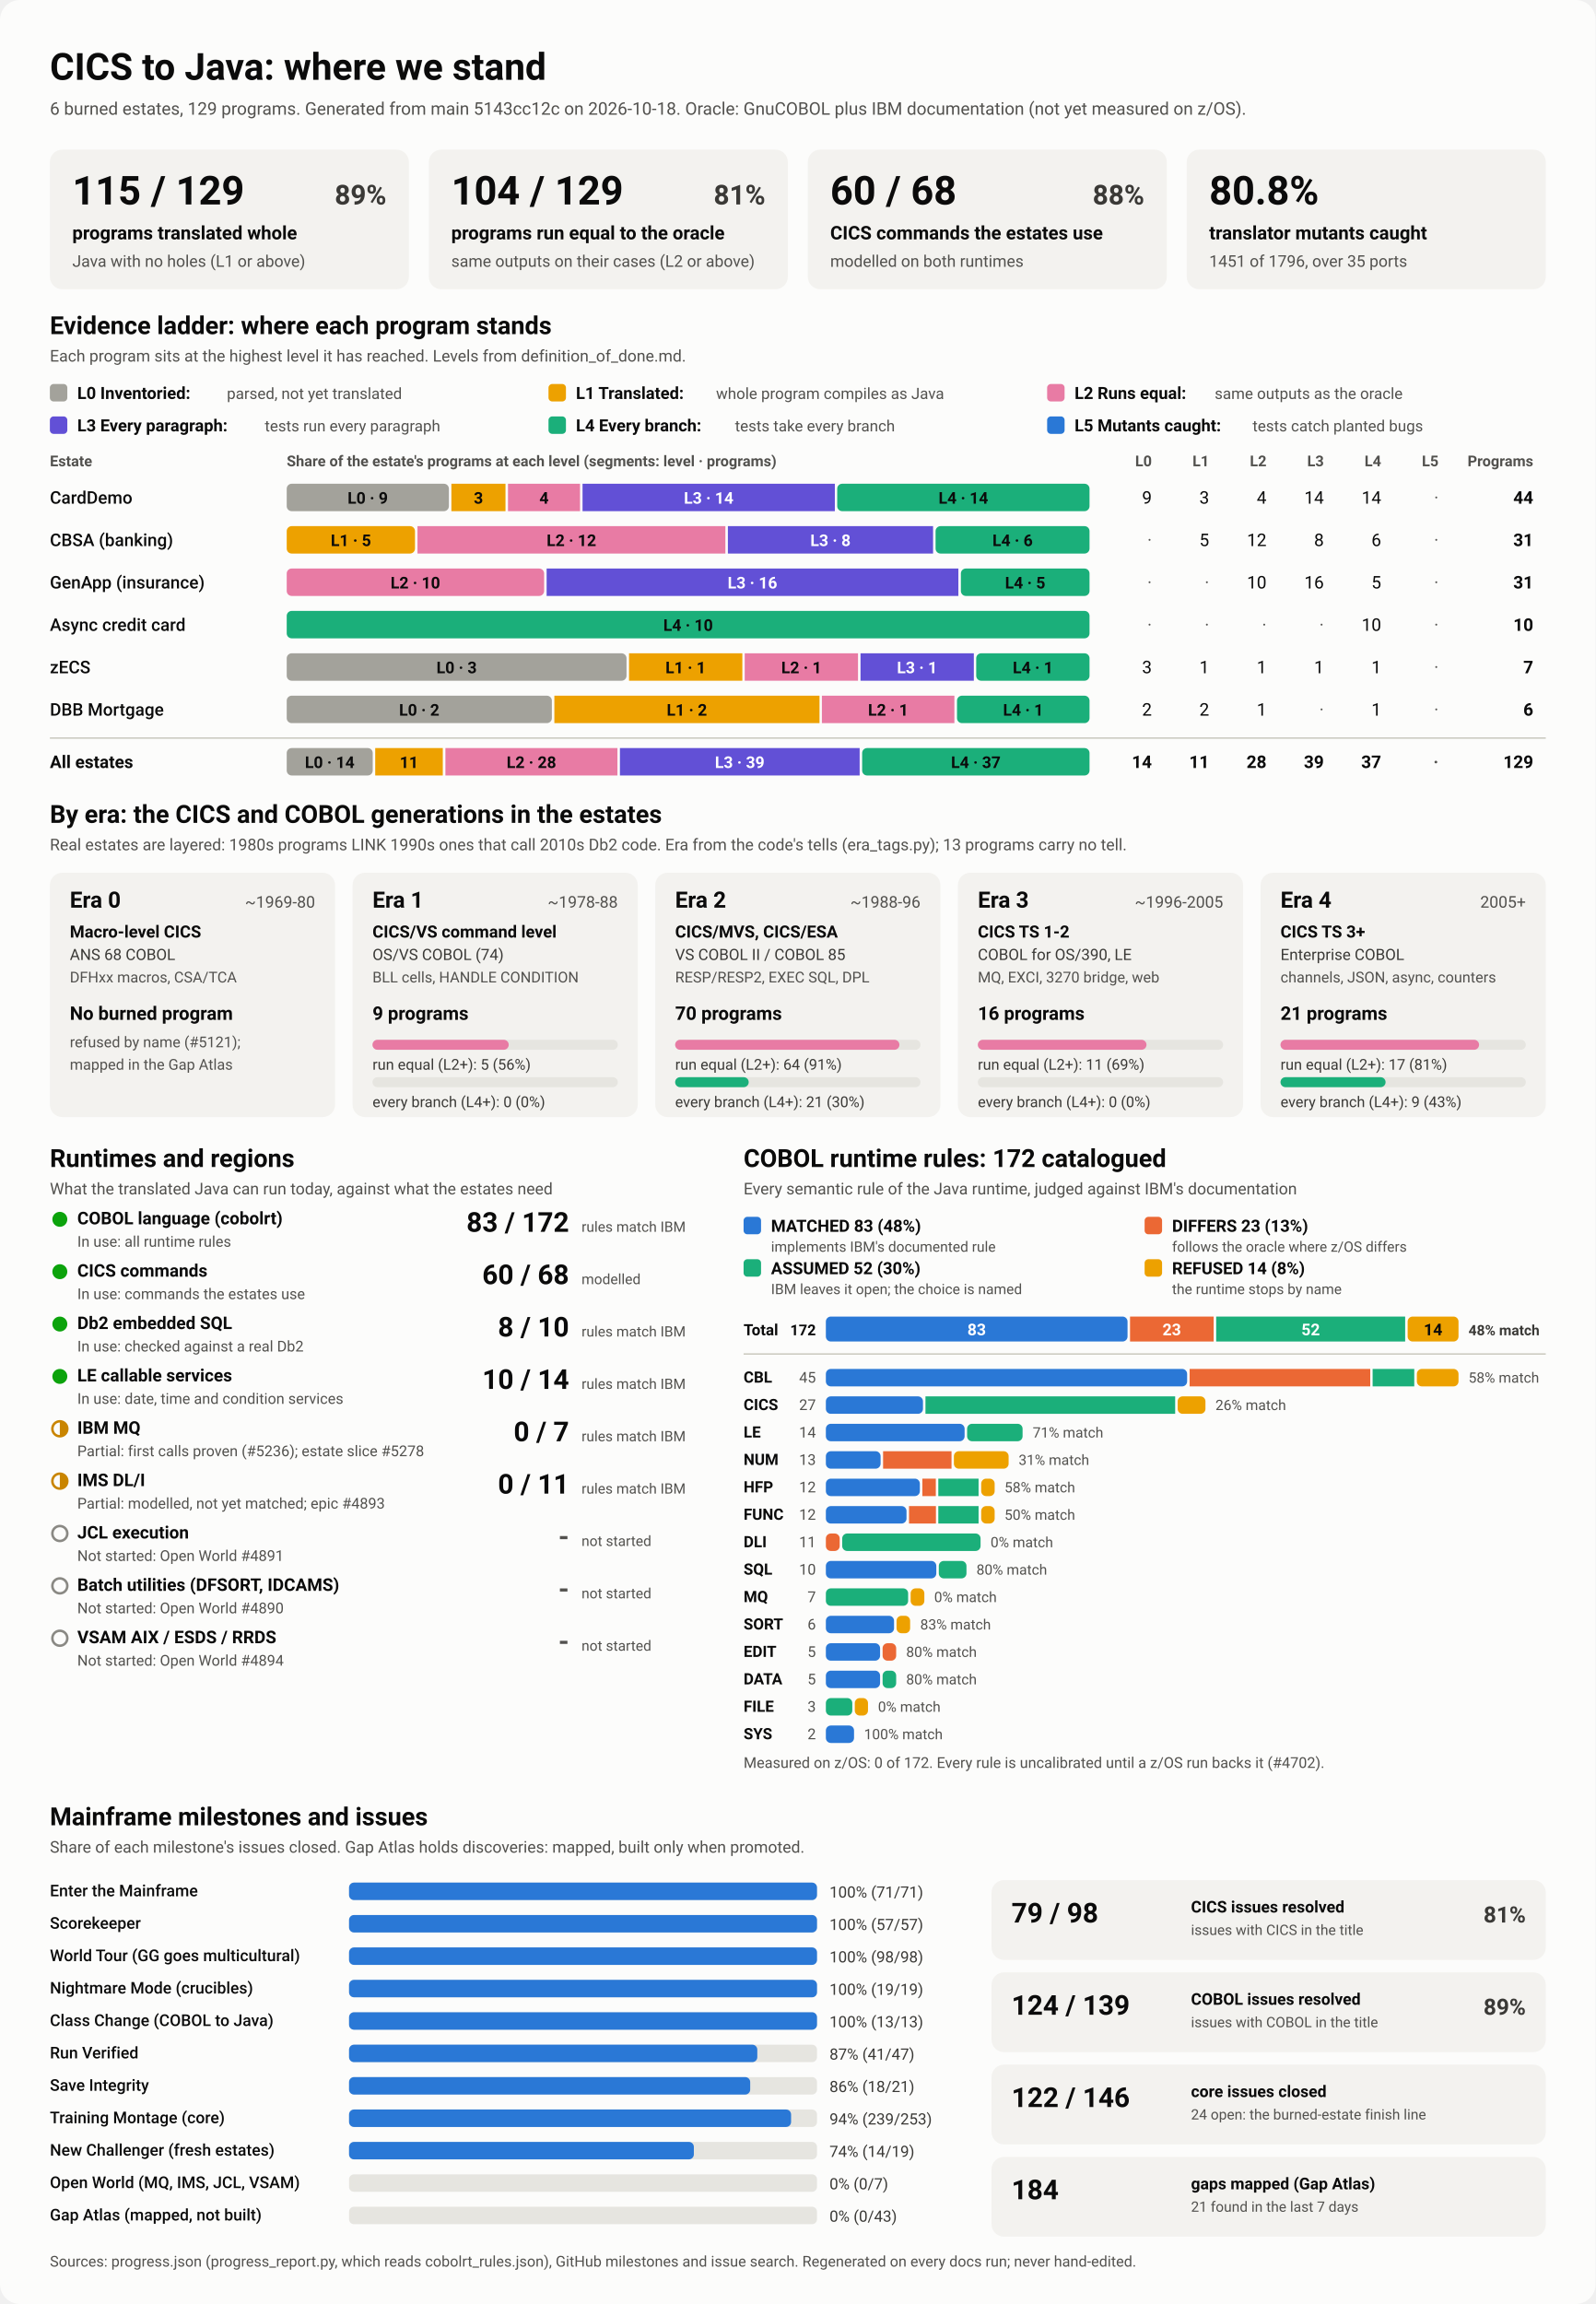
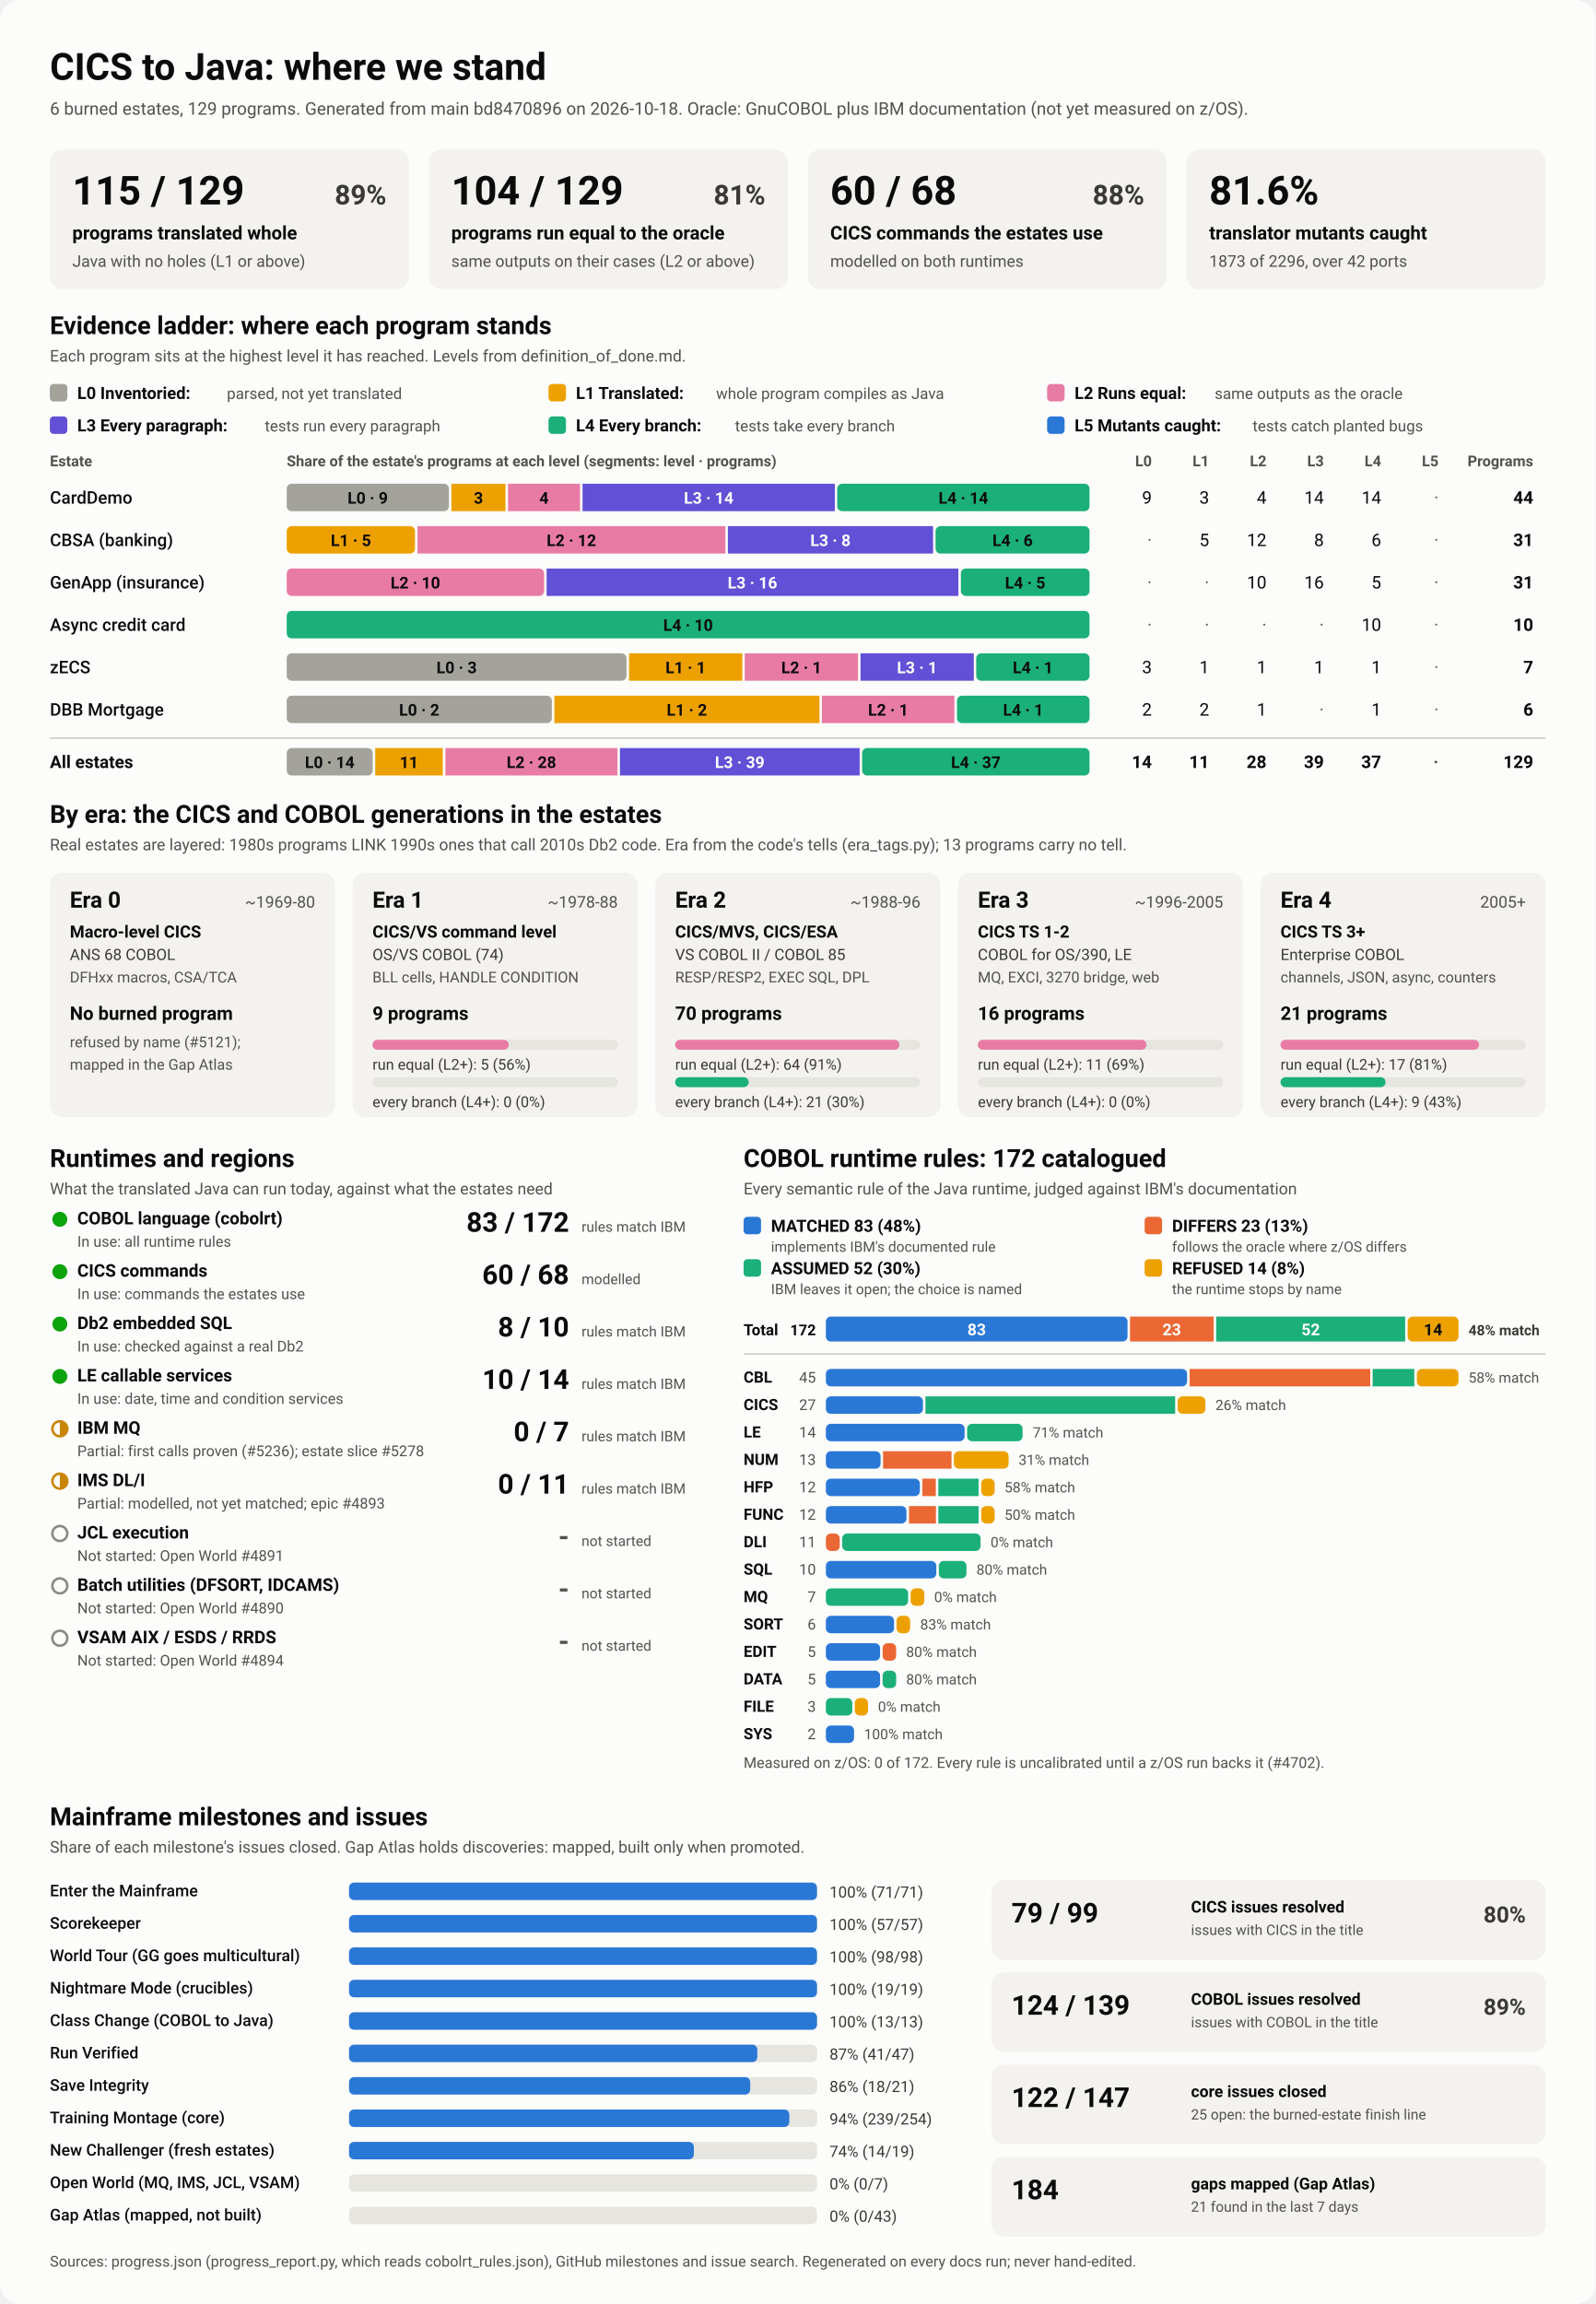
<svg xmlns="http://www.w3.org/2000/svg" viewBox="0 0 1280 1848" width="1280" height="1848" role="img" aria-labelledby="ttl">
  <style>
    svg { font-family: system-ui, -apple-system, 'Segoe UI', Roboto, Helvetica, Arial, sans-serif; }
    .bg { fill: #fcfcfb; }
    .card { fill: #f3f2ef; }
    .track { fill: #e6e5e0; }
    .rule { stroke: #c3c2b7; stroke-width: 1; }
    .t1 { fill: #0b0b0b; } .t2 { fill: #3a3936; } .t3 { fill: #52514e; }
    .on-dark { fill: #ffffff; } .on-light { fill: #0b0b0b; }
    .lv0 { fill: #a3a29b; } .lv1 { fill: #eda100; } .lv2 { fill: #e87ba4; } .lv3 { fill: #6250d6; } .lv4 { fill: #1baf7a; } .lv5 { fill: #2a78d6; } 
    .s0 { fill: #2a78d6; } .s1 { fill: #eb6834; } .s2 { fill: #1baf7a; } .s3 { fill: #eda100; } 
    .prog { fill: #2a78d6; }
    .st-good { fill: #0ca30c; } .st-warn { fill: none; stroke: #c98500; stroke-width: 2; }
    .st-warn-fill { fill: #c98500; } .st-none { fill: none; stroke: #8a8984; stroke-width: 2; }
    @media (prefers-color-scheme: dark) {
      .bg { fill: #1a1a19; } .card { fill: #242422; } .track { fill: #383835; } .rule { stroke: #52514e; }
      .t1 { fill: #f0efec; } .t2 { fill: #dddcd6; } .t3 { fill: #c3c2b7; }
      .on-light { fill: #0b0b0b; } .prog { fill: #3987e5; }
      .lv0 { fill: #6b6a64; } .lv1 { fill: #c98500; } .lv2 { fill: #d55181; } .lv3 { fill: #9085e9; } .lv4 { fill: #199e70; } .lv5 { fill: #3987e5; } 
      .s0 { fill: #3987e5; } .s1 { fill: #d95926; } .s2 { fill: #199e70; } .s3 { fill: #c98500; } 
    }
  </style>
  <rect class="bg" width="1280" height="1848" rx="16" />
  <text x="40.0" y="64.0" class="t1" font-size="30" font-weight="700" text-anchor="start">CICS to Java: where we stand</text>
-   <text x="40.0" y="92.0" class="t3" font-size="14" font-weight="400" text-anchor="start">6 burned estates, 129 programs. Generated from main 5143cc12c on 2026-10-18. Oracle: GnuCOBOL plus IBM documentation (not yet measured on z/OS).</text>
+   <text x="40.0" y="92.0" class="t3" font-size="14" font-weight="400" text-anchor="start">6 burned estates, 129 programs. Generated from main bd8470896 on 2026-10-18. Oracle: GnuCOBOL plus IBM documentation (not yet measured on z/OS).</text>
  <rect x="40.0" y="120.0" width="288.0" height="112.0" rx="10" class="card" />
  <text x="58.0" y="164.0" class="t1" font-size="32" font-weight="700" text-anchor="start">115 / 129</text>
  <text x="310.0" y="164.0" class="t2" font-size="22" font-weight="600" text-anchor="end">89%</text>
  <text x="58.0" y="192.0" class="t1" font-size="15" font-weight="600" text-anchor="start">programs translated whole</text>
  <text x="58.0" y="214.0" class="t3" font-size="13" font-weight="400" text-anchor="start">Java with no holes (L1 or above)</text>
  <rect x="344.0" y="120.0" width="288.0" height="112.0" rx="10" class="card" />
  <text x="362.0" y="164.0" class="t1" font-size="32" font-weight="700" text-anchor="start">104 / 129</text>
  <text x="614.0" y="164.0" class="t2" font-size="22" font-weight="600" text-anchor="end">81%</text>
  <text x="362.0" y="192.0" class="t1" font-size="15" font-weight="600" text-anchor="start">programs run equal to the oracle</text>
  <text x="362.0" y="214.0" class="t3" font-size="13" font-weight="400" text-anchor="start">same outputs on their cases (L2 or above)</text>
  <rect x="648.0" y="120.0" width="288.0" height="112.0" rx="10" class="card" />
  <text x="666.0" y="164.0" class="t1" font-size="32" font-weight="700" text-anchor="start">60 / 68</text>
  <text x="918.0" y="164.0" class="t2" font-size="22" font-weight="600" text-anchor="end">88%</text>
  <text x="666.0" y="192.0" class="t1" font-size="15" font-weight="600" text-anchor="start">CICS commands the estates use</text>
  <text x="666.0" y="214.0" class="t3" font-size="13" font-weight="400" text-anchor="start">modelled on both runtimes</text>
  <rect x="952.0" y="120.0" width="288.0" height="112.0" rx="10" class="card" />
-   <text x="970.0" y="164.0" class="t1" font-size="32" font-weight="700" text-anchor="start">80.8%</text>
+   <text x="970.0" y="164.0" class="t1" font-size="32" font-weight="700" text-anchor="start">81.6%</text>
  <text x="970.0" y="192.0" class="t1" font-size="15" font-weight="600" text-anchor="start">translator mutants caught</text>
-   <text x="970.0" y="214.0" class="t3" font-size="13" font-weight="400" text-anchor="start">1451 of 1796, over 35 ports</text>
+   <text x="970.0" y="214.0" class="t3" font-size="13" font-weight="400" text-anchor="start">1873 of 2296, over 42 ports</text>
  <text x="40.0" y="268.0" class="t1" font-size="20" font-weight="700" text-anchor="start">Evidence ladder: where each program stands</text>
  <text x="40.0" y="290.0" class="t3" font-size="13" font-weight="400" text-anchor="start">Each program sits at the highest level it has reached. Levels from definition_of_done.md.</text>
  <rect x="40.0" y="308.0" width="14.0" height="14.0" rx="3" class="lv0" />
  <text x="62.0" y="320.0" class="t1" font-size="13.5" font-weight="600" text-anchor="start">L0 Inventoried:</text>
  <text x="182.0" y="320.0" class="t3" font-size="12.5" font-weight="400" text-anchor="start">parsed, not yet translated</text>
  <rect x="440.0" y="308.0" width="14.0" height="14.0" rx="3" class="lv1" />
  <text x="462.0" y="320.0" class="t1" font-size="13.5" font-weight="600" text-anchor="start">L1 Translated:</text>
  <text x="574.4" y="320.0" class="t3" font-size="12.5" font-weight="400" text-anchor="start">whole program compiles as Java</text>
  <rect x="840.0" y="308.0" width="14.0" height="14.0" rx="3" class="lv2" />
  <text x="862.0" y="320.0" class="t1" font-size="13.5" font-weight="600" text-anchor="start">L2 Runs equal:</text>
  <text x="974.4" y="320.0" class="t3" font-size="12.5" font-weight="400" text-anchor="start">same outputs as the oracle</text>
  <rect x="40.0" y="334.0" width="14.0" height="14.0" rx="3" class="lv3" />
  <text x="62.0" y="346.0" class="t1" font-size="13.5" font-weight="600" text-anchor="start">L3 Every paragraph:</text>
  <text x="212.4" y="346.0" class="t3" font-size="12.5" font-weight="400" text-anchor="start">tests run every paragraph</text>
  <rect x="440.0" y="334.0" width="14.0" height="14.0" rx="3" class="lv4" />
  <text x="462.0" y="346.0" class="t1" font-size="13.5" font-weight="600" text-anchor="start">L4 Every branch:</text>
  <text x="589.6" y="346.0" class="t3" font-size="12.5" font-weight="400" text-anchor="start">tests take every branch</text>
  <rect x="840.0" y="334.0" width="14.0" height="14.0" rx="3" class="lv5" />
  <text x="862.0" y="346.0" class="t1" font-size="13.5" font-weight="600" text-anchor="start">L5 Mutants caught:</text>
  <text x="1004.8" y="346.0" class="t3" font-size="12.5" font-weight="400" text-anchor="start">tests catch planted bugs</text>
  <text x="40.0" y="374.0" class="t3" font-size="12" font-weight="600" text-anchor="start">Estate</text>
  <text x="230.0" y="374.0" class="t3" font-size="12" font-weight="600" text-anchor="start">Share of the estate's programs at each level (segments: level · programs)</text>
  <text x="924.0" y="374.0" class="t3" font-size="12" font-weight="600" text-anchor="end">L0</text>
  <text x="970.0" y="374.0" class="t3" font-size="12" font-weight="600" text-anchor="end">L1</text>
  <text x="1016.0" y="374.0" class="t3" font-size="12" font-weight="600" text-anchor="end">L2</text>
  <text x="1062.0" y="374.0" class="t3" font-size="12" font-weight="600" text-anchor="end">L3</text>
  <text x="1108.0" y="374.0" class="t3" font-size="12" font-weight="600" text-anchor="end">L4</text>
  <text x="1154.0" y="374.0" class="t3" font-size="12" font-weight="600" text-anchor="end">L5</text>
  <text x="1230.0" y="374.0" class="t3" font-size="12" font-weight="600" text-anchor="end">Programs</text>
  <text x="40.0" y="404.0" class="t1" font-size="14" font-weight="500" text-anchor="start">CardDemo</text>
  <rect x="230.0" y="388.0" width="130.1" height="22.0" rx="4" class="lv0" />
  <text x="295.0" y="404.0" class="on-light" font-size="13" font-weight="600" text-anchor="middle">L0 · 9</text>
  <rect x="362.1" y="388.0" width="43.4" height="22.0" rx="0" class="lv1" />
  <text x="383.8" y="404.0" class="on-light" font-size="13" font-weight="600" text-anchor="middle">3</text>
  <rect x="407.5" y="388.0" width="57.8" height="22.0" rx="0" class="lv2" />
  <text x="436.4" y="404.0" class="on-light" font-size="13" font-weight="600" text-anchor="middle">4</text>
  <rect x="467.3" y="388.0" width="202.4" height="22.0" rx="0" class="lv3" />
  <text x="568.5" y="404.0" class="on-dark" font-size="13" font-weight="600" text-anchor="middle">L3 · 14</text>
  <rect x="671.6" y="388.0" width="202.4" height="22.0" rx="4" class="lv4" />
  <text x="772.8" y="404.0" class="on-light" font-size="13" font-weight="600" text-anchor="middle">L4 · 14</text>
  <text x="924.0" y="404.0" class="t1" font-size="14" font-weight="400" text-anchor="end">9</text>
  <text x="970.0" y="404.0" class="t1" font-size="14" font-weight="400" text-anchor="end">3</text>
  <text x="1016.0" y="404.0" class="t1" font-size="14" font-weight="400" text-anchor="end">4</text>
  <text x="1062.0" y="404.0" class="t1" font-size="14" font-weight="400" text-anchor="end">14</text>
  <text x="1108.0" y="404.0" class="t1" font-size="14" font-weight="400" text-anchor="end">14</text>
  <text x="1154.0" y="404.0" class="t3" font-size="14" font-weight="400" text-anchor="end">·</text>
  <text x="1230.0" y="404.0" class="t1" font-size="14" font-weight="700" text-anchor="end">44</text>
  <text x="40.0" y="438.0" class="t1" font-size="14" font-weight="500" text-anchor="start">CBSA (banking)</text>
  <rect x="230.0" y="422.0" width="102.9" height="22.0" rx="4" class="lv1" />
  <text x="281.5" y="438.0" class="on-light" font-size="13" font-weight="600" text-anchor="middle">L1 · 5</text>
  <rect x="334.9" y="422.0" width="247.0" height="22.0" rx="0" class="lv2" />
  <text x="458.4" y="438.0" class="on-light" font-size="13" font-weight="600" text-anchor="middle">L2 · 12</text>
  <rect x="583.9" y="422.0" width="164.6" height="22.0" rx="0" class="lv3" />
  <text x="666.2" y="438.0" class="on-dark" font-size="13" font-weight="600" text-anchor="middle">L3 · 8</text>
  <rect x="750.5" y="422.0" width="123.5" height="22.0" rx="4" class="lv4" />
  <text x="812.3" y="438.0" class="on-light" font-size="13" font-weight="600" text-anchor="middle">L4 · 6</text>
  <text x="924.0" y="438.0" class="t3" font-size="14" font-weight="400" text-anchor="end">·</text>
  <text x="970.0" y="438.0" class="t1" font-size="14" font-weight="400" text-anchor="end">5</text>
  <text x="1016.0" y="438.0" class="t1" font-size="14" font-weight="400" text-anchor="end">12</text>
  <text x="1062.0" y="438.0" class="t1" font-size="14" font-weight="400" text-anchor="end">8</text>
  <text x="1108.0" y="438.0" class="t1" font-size="14" font-weight="400" text-anchor="end">6</text>
  <text x="1154.0" y="438.0" class="t3" font-size="14" font-weight="400" text-anchor="end">·</text>
  <text x="1230.0" y="438.0" class="t1" font-size="14" font-weight="700" text-anchor="end">31</text>
  <text x="40.0" y="472.0" class="t1" font-size="14" font-weight="500" text-anchor="start">GenApp (insurance)</text>
  <rect x="230.0" y="456.0" width="206.5" height="22.0" rx="4" class="lv2" />
  <text x="333.2" y="472.0" class="on-light" font-size="13" font-weight="600" text-anchor="middle">L2 · 10</text>
  <rect x="438.5" y="456.0" width="330.3" height="22.0" rx="0" class="lv3" />
  <text x="603.6" y="472.0" class="on-dark" font-size="13" font-weight="600" text-anchor="middle">L3 · 16</text>
  <rect x="770.8" y="456.0" width="103.2" height="22.0" rx="4" class="lv4" />
  <text x="822.4" y="472.0" class="on-light" font-size="13" font-weight="600" text-anchor="middle">L4 · 5</text>
  <text x="924.0" y="472.0" class="t3" font-size="14" font-weight="400" text-anchor="end">·</text>
  <text x="970.0" y="472.0" class="t3" font-size="14" font-weight="400" text-anchor="end">·</text>
  <text x="1016.0" y="472.0" class="t1" font-size="14" font-weight="400" text-anchor="end">10</text>
  <text x="1062.0" y="472.0" class="t1" font-size="14" font-weight="400" text-anchor="end">16</text>
  <text x="1108.0" y="472.0" class="t1" font-size="14" font-weight="400" text-anchor="end">5</text>
  <text x="1154.0" y="472.0" class="t3" font-size="14" font-weight="400" text-anchor="end">·</text>
  <text x="1230.0" y="472.0" class="t1" font-size="14" font-weight="700" text-anchor="end">31</text>
  <text x="40.0" y="506.0" class="t1" font-size="14" font-weight="500" text-anchor="start">Async credit card</text>
  <rect x="230.0" y="490.0" width="644.0" height="22.0" rx="4" class="lv4" />
  <text x="552.0" y="506.0" class="on-light" font-size="13" font-weight="600" text-anchor="middle">L4 · 10</text>
  <text x="924.0" y="506.0" class="t3" font-size="14" font-weight="400" text-anchor="end">·</text>
  <text x="970.0" y="506.0" class="t3" font-size="14" font-weight="400" text-anchor="end">·</text>
  <text x="1016.0" y="506.0" class="t3" font-size="14" font-weight="400" text-anchor="end">·</text>
  <text x="1062.0" y="506.0" class="t3" font-size="14" font-weight="400" text-anchor="end">·</text>
  <text x="1108.0" y="506.0" class="t1" font-size="14" font-weight="400" text-anchor="end">10</text>
  <text x="1154.0" y="506.0" class="t3" font-size="14" font-weight="400" text-anchor="end">·</text>
  <text x="1230.0" y="506.0" class="t1" font-size="14" font-weight="700" text-anchor="end">10</text>
  <text x="40.0" y="540.0" class="t1" font-size="14" font-weight="500" text-anchor="start">zECS</text>
  <rect x="230.0" y="524.0" width="272.6" height="22.0" rx="4" class="lv0" />
  <text x="366.3" y="540.0" class="on-light" font-size="13" font-weight="600" text-anchor="middle">L0 · 3</text>
  <rect x="504.6" y="524.0" width="90.9" height="22.0" rx="0" class="lv1" />
  <text x="550.0" y="540.0" class="on-light" font-size="13" font-weight="600" text-anchor="middle">L1 · 1</text>
  <rect x="597.4" y="524.0" width="90.9" height="22.0" rx="0" class="lv2" />
  <text x="642.9" y="540.0" class="on-light" font-size="13" font-weight="600" text-anchor="middle">L2 · 1</text>
  <rect x="690.3" y="524.0" width="90.9" height="22.0" rx="0" class="lv3" />
  <text x="735.7" y="540.0" class="on-dark" font-size="13" font-weight="600" text-anchor="middle">L3 · 1</text>
  <rect x="783.1" y="524.0" width="90.9" height="22.0" rx="4" class="lv4" />
  <text x="828.6" y="540.0" class="on-light" font-size="13" font-weight="600" text-anchor="middle">L4 · 1</text>
  <text x="924.0" y="540.0" class="t1" font-size="14" font-weight="400" text-anchor="end">3</text>
  <text x="970.0" y="540.0" class="t1" font-size="14" font-weight="400" text-anchor="end">1</text>
  <text x="1016.0" y="540.0" class="t1" font-size="14" font-weight="400" text-anchor="end">1</text>
  <text x="1062.0" y="540.0" class="t1" font-size="14" font-weight="400" text-anchor="end">1</text>
  <text x="1108.0" y="540.0" class="t1" font-size="14" font-weight="400" text-anchor="end">1</text>
  <text x="1154.0" y="540.0" class="t3" font-size="14" font-weight="400" text-anchor="end">·</text>
  <text x="1230.0" y="540.0" class="t1" font-size="14" font-weight="700" text-anchor="end">7</text>
  <text x="40.0" y="574.0" class="t1" font-size="14" font-weight="500" text-anchor="start">DBB Mortgage</text>
  <rect x="230.0" y="558.0" width="212.7" height="22.0" rx="4" class="lv0" />
  <text x="336.3" y="574.0" class="on-light" font-size="13" font-weight="600" text-anchor="middle">L0 · 2</text>
  <rect x="444.7" y="558.0" width="212.7" height="22.0" rx="0" class="lv1" />
  <text x="551.0" y="574.0" class="on-light" font-size="13" font-weight="600" text-anchor="middle">L1 · 2</text>
  <rect x="659.3" y="558.0" width="106.3" height="22.0" rx="0" class="lv2" />
  <text x="712.5" y="574.0" class="on-light" font-size="13" font-weight="600" text-anchor="middle">L2 · 1</text>
  <rect x="767.7" y="558.0" width="106.3" height="22.0" rx="4" class="lv4" />
  <text x="820.8" y="574.0" class="on-light" font-size="13" font-weight="600" text-anchor="middle">L4 · 1</text>
  <text x="924.0" y="574.0" class="t1" font-size="14" font-weight="400" text-anchor="end">2</text>
  <text x="970.0" y="574.0" class="t1" font-size="14" font-weight="400" text-anchor="end">2</text>
  <text x="1016.0" y="574.0" class="t1" font-size="14" font-weight="400" text-anchor="end">1</text>
  <text x="1062.0" y="574.0" class="t3" font-size="14" font-weight="400" text-anchor="end">·</text>
  <text x="1108.0" y="574.0" class="t1" font-size="14" font-weight="400" text-anchor="end">1</text>
  <text x="1154.0" y="574.0" class="t3" font-size="14" font-weight="400" text-anchor="end">·</text>
  <text x="1230.0" y="574.0" class="t1" font-size="14" font-weight="700" text-anchor="end">6</text>
  <line x1="40" x2="1240" y1="592" y2="592" class="rule" />
  <text x="40.0" y="616.0" class="t1" font-size="14" font-weight="700" text-anchor="start">All estates</text>
  <rect x="230.0" y="600.0" width="69.0" height="22.0" rx="4" class="lv0" />
  <text x="264.5" y="616.0" class="on-light" font-size="13" font-weight="600" text-anchor="middle">L0 · 14</text>
  <rect x="301.0" y="600.0" width="54.2" height="22.0" rx="0" class="lv1" />
  <text x="328.1" y="616.0" class="on-light" font-size="13" font-weight="600" text-anchor="middle">11</text>
  <rect x="357.3" y="600.0" width="138.0" height="22.0" rx="0" class="lv2" />
  <text x="426.3" y="616.0" class="on-light" font-size="13" font-weight="600" text-anchor="middle">L2 · 28</text>
  <rect x="497.3" y="600.0" width="192.3" height="22.0" rx="0" class="lv3" />
  <text x="593.4" y="616.0" class="on-dark" font-size="13" font-weight="600" text-anchor="middle">L3 · 39</text>
  <rect x="691.6" y="600.0" width="182.4" height="22.0" rx="4" class="lv4" />
  <text x="782.8" y="616.0" class="on-light" font-size="13" font-weight="600" text-anchor="middle">L4 · 37</text>
  <text x="924.0" y="616.0" class="t1" font-size="14" font-weight="700" text-anchor="end">14</text>
  <text x="970.0" y="616.0" class="t1" font-size="14" font-weight="700" text-anchor="end">11</text>
  <text x="1016.0" y="616.0" class="t1" font-size="14" font-weight="700" text-anchor="end">28</text>
  <text x="1062.0" y="616.0" class="t1" font-size="14" font-weight="700" text-anchor="end">39</text>
  <text x="1108.0" y="616.0" class="t1" font-size="14" font-weight="700" text-anchor="end">37</text>
  <text x="1154.0" y="616.0" class="t3" font-size="14" font-weight="700" text-anchor="end">·</text>
  <text x="1230.0" y="616.0" class="t1" font-size="14" font-weight="700" text-anchor="end">129</text>
  <text x="40.0" y="660.0" class="t1" font-size="20" font-weight="700" text-anchor="start">By era: the CICS and COBOL generations in the estates</text>
  <text x="40.0" y="682.0" class="t3" font-size="13" font-weight="400" text-anchor="start">Real estates are layered: 1980s programs LINK 1990s ones that call 2010s Db2 code. Era from the code's tells (era_tags.py); 13 programs carry no tell.</text>
  <rect x="40.0" y="700.0" width="228.8" height="196.0" rx="10" class="card" />
  <text x="56.0" y="728.0" class="t1" font-size="18" font-weight="700" text-anchor="start">Era 0</text>
  <text x="252.8" y="728.0" class="t3" font-size="13" font-weight="400" text-anchor="end">~1969-80</text>
  <text x="56.0" y="752.0" class="t1" font-size="13.5" font-weight="600" text-anchor="start">Macro-level CICS</text>
  <text x="56.0" y="770.0" class="t2" font-size="12.5" font-weight="400" text-anchor="start">ANS 68 COBOL</text>
  <text x="56.0" y="788.0" class="t3" font-size="12" font-weight="400" text-anchor="start">DFHxx macros, CSA/TCA</text>
  <text x="56.0" y="818.0" class="t1" font-size="15" font-weight="700" text-anchor="start">No burned program</text>
  <text x="56.0" y="840.0" class="t3" font-size="12" font-weight="400" text-anchor="start">refused by name (#5121);</text>
  <text x="56.0" y="858.0" class="t3" font-size="12" font-weight="400" text-anchor="start">mapped in the Gap Atlas</text>
  <rect x="282.8" y="700.0" width="228.8" height="196.0" rx="10" class="card" />
  <text x="298.8" y="728.0" class="t1" font-size="18" font-weight="700" text-anchor="start">Era 1</text>
  <text x="495.6" y="728.0" class="t3" font-size="13" font-weight="400" text-anchor="end">~1978-88</text>
  <text x="298.8" y="752.0" class="t1" font-size="13.5" font-weight="600" text-anchor="start">CICS/VS command level</text>
  <text x="298.8" y="770.0" class="t2" font-size="12.5" font-weight="400" text-anchor="start">OS/VS COBOL (74)</text>
  <text x="298.8" y="788.0" class="t3" font-size="12" font-weight="400" text-anchor="start">BLL cells, HANDLE CONDITION</text>
  <text x="298.8" y="818.0" class="t1" font-size="15" font-weight="700" text-anchor="start">9 programs</text>
  <rect x="298.8" y="834.0" width="196.8" height="8.0" rx="4" class="track" />
  <rect x="298.8" y="834.0" width="109.3" height="8.0" rx="4" class="lv2" />
  <text x="298.8" y="858.0" class="t2" font-size="12" font-weight="400" text-anchor="start">run equal (L2+): 5 (56%)</text>
  <rect x="298.8" y="864.0" width="196.8" height="8.0" rx="4" class="track" />
  <text x="298.8" y="888.0" class="t2" font-size="12" font-weight="400" text-anchor="start">every branch (L4+): 0 (0%)</text>
  <rect x="525.6" y="700.0" width="228.8" height="196.0" rx="10" class="card" />
  <text x="541.6" y="728.0" class="t1" font-size="18" font-weight="700" text-anchor="start">Era 2</text>
  <text x="738.4" y="728.0" class="t3" font-size="13" font-weight="400" text-anchor="end">~1988-96</text>
  <text x="541.6" y="752.0" class="t1" font-size="13.5" font-weight="600" text-anchor="start">CICS/MVS, CICS/ESA</text>
  <text x="541.6" y="770.0" class="t2" font-size="12.5" font-weight="400" text-anchor="start">VS COBOL II / COBOL 85</text>
  <text x="541.6" y="788.0" class="t3" font-size="12" font-weight="400" text-anchor="start">RESP/RESP2, EXEC SQL, DPL</text>
  <text x="541.6" y="818.0" class="t1" font-size="15" font-weight="700" text-anchor="start">70 programs</text>
  <rect x="541.6" y="834.0" width="196.8" height="8.0" rx="4" class="track" />
  <rect x="541.6" y="834.0" width="179.9" height="8.0" rx="4" class="lv2" />
  <text x="541.6" y="858.0" class="t2" font-size="12" font-weight="400" text-anchor="start">run equal (L2+): 64 (91%)</text>
  <rect x="541.6" y="864.0" width="196.8" height="8.0" rx="4" class="track" />
  <rect x="541.6" y="864.0" width="59.0" height="8.0" rx="4" class="lv4" />
  <text x="541.6" y="888.0" class="t2" font-size="12" font-weight="400" text-anchor="start">every branch (L4+): 21 (30%)</text>
  <rect x="768.4" y="700.0" width="228.8" height="196.0" rx="10" class="card" />
  <text x="784.4" y="728.0" class="t1" font-size="18" font-weight="700" text-anchor="start">Era 3</text>
  <text x="981.2" y="728.0" class="t3" font-size="13" font-weight="400" text-anchor="end">~1996-2005</text>
  <text x="784.4" y="752.0" class="t1" font-size="13.5" font-weight="600" text-anchor="start">CICS TS 1-2</text>
  <text x="784.4" y="770.0" class="t2" font-size="12.5" font-weight="400" text-anchor="start">COBOL for OS/390, LE</text>
  <text x="784.4" y="788.0" class="t3" font-size="12" font-weight="400" text-anchor="start">MQ, EXCI, 3270 bridge, web</text>
  <text x="784.4" y="818.0" class="t1" font-size="15" font-weight="700" text-anchor="start">16 programs</text>
  <rect x="784.4" y="834.0" width="196.8" height="8.0" rx="4" class="track" />
  <rect x="784.4" y="834.0" width="135.3" height="8.0" rx="4" class="lv2" />
  <text x="784.4" y="858.0" class="t2" font-size="12" font-weight="400" text-anchor="start">run equal (L2+): 11 (69%)</text>
  <rect x="784.4" y="864.0" width="196.8" height="8.0" rx="4" class="track" />
  <text x="784.4" y="888.0" class="t2" font-size="12" font-weight="400" text-anchor="start">every branch (L4+): 0 (0%)</text>
  <rect x="1011.2" y="700.0" width="228.8" height="196.0" rx="10" class="card" />
  <text x="1027.2" y="728.0" class="t1" font-size="18" font-weight="700" text-anchor="start">Era 4</text>
  <text x="1224.0" y="728.0" class="t3" font-size="13" font-weight="400" text-anchor="end">2005+</text>
  <text x="1027.2" y="752.0" class="t1" font-size="13.5" font-weight="600" text-anchor="start">CICS TS 3+</text>
  <text x="1027.2" y="770.0" class="t2" font-size="12.5" font-weight="400" text-anchor="start">Enterprise COBOL</text>
  <text x="1027.2" y="788.0" class="t3" font-size="12" font-weight="400" text-anchor="start">channels, JSON, async, counters</text>
  <text x="1027.2" y="818.0" class="t1" font-size="15" font-weight="700" text-anchor="start">21 programs</text>
  <rect x="1027.2" y="834.0" width="196.8" height="8.0" rx="4" class="track" />
  <rect x="1027.2" y="834.0" width="159.3" height="8.0" rx="4" class="lv2" />
  <text x="1027.2" y="858.0" class="t2" font-size="12" font-weight="400" text-anchor="start">run equal (L2+): 17 (81%)</text>
  <rect x="1027.2" y="864.0" width="196.8" height="8.0" rx="4" class="track" />
  <rect x="1027.2" y="864.0" width="84.3" height="8.0" rx="4" class="lv4" />
  <text x="1027.2" y="888.0" class="t2" font-size="12" font-weight="400" text-anchor="start">every branch (L4+): 9 (43%)</text>
  <text x="40.0" y="936.0" class="t1" font-size="20" font-weight="700" text-anchor="start">Runtimes and regions</text>
  <text x="40.0" y="958.0" class="t3" font-size="13" font-weight="400" text-anchor="start">What the translated Java can run today, against what the estates need</text>
  <circle cx="48" cy="978" r="6" class="st-good" />
  <text x="62.0" y="982.0" class="t1" font-size="14" font-weight="600" text-anchor="start">COBOL language (cobolrt)</text>
  <text x="62.0" y="1000.0" class="t3" font-size="12" font-weight="400" text-anchor="start">In use: all runtime rules</text>
  <text x="456.5" y="988.0" class="t1" font-size="22" font-weight="700" text-anchor="end">83 / 172</text>
  <text x="466.5" y="988.0" class="t3" font-size="11.5" font-weight="400" text-anchor="start">rules match IBM</text>
  <circle cx="48" cy="1020" r="6" class="st-good" />
  <text x="62.0" y="1024.0" class="t1" font-size="14" font-weight="600" text-anchor="start">CICS commands</text>
  <text x="62.0" y="1042.0" class="t3" font-size="12" font-weight="400" text-anchor="start">In use: commands the estates use</text>
  <text x="456.5" y="1030.0" class="t1" font-size="22" font-weight="700" text-anchor="end">60 / 68</text>
  <text x="466.5" y="1030.0" class="t3" font-size="11.5" font-weight="400" text-anchor="start">modelled</text>
  <circle cx="48" cy="1062" r="6" class="st-good" />
  <text x="62.0" y="1066.0" class="t1" font-size="14" font-weight="600" text-anchor="start">Db2 embedded SQL</text>
  <text x="62.0" y="1084.0" class="t3" font-size="12" font-weight="400" text-anchor="start">In use: checked against a real Db2</text>
  <text x="456.5" y="1072.0" class="t1" font-size="22" font-weight="700" text-anchor="end">8 / 10</text>
  <text x="466.5" y="1072.0" class="t3" font-size="11.5" font-weight="400" text-anchor="start">rules match IBM</text>
  <circle cx="48" cy="1104" r="6" class="st-good" />
  <text x="62.0" y="1108.0" class="t1" font-size="14" font-weight="600" text-anchor="start">LE callable services</text>
  <text x="62.0" y="1126.0" class="t3" font-size="12" font-weight="400" text-anchor="start">In use: date, time and condition services</text>
  <text x="456.5" y="1114.0" class="t1" font-size="22" font-weight="700" text-anchor="end">10 / 14</text>
  <text x="466.5" y="1114.0" class="t3" font-size="11.5" font-weight="400" text-anchor="start">rules match IBM</text>
  <circle cx="48" cy="1146" r="6" class="st-warn" />
  <path d="M 48 1140 A 6 6 0 0 1 48 1152 Z" class="st-warn-fill" />
  <text x="62.0" y="1150.0" class="t1" font-size="14" font-weight="600" text-anchor="start">IBM MQ</text>
  <text x="62.0" y="1168.0" class="t3" font-size="12" font-weight="400" text-anchor="start">Partial: first calls proven (#5236); estate slice #5278</text>
  <text x="456.5" y="1156.0" class="t1" font-size="22" font-weight="700" text-anchor="end">0 / 7</text>
  <text x="466.5" y="1156.0" class="t3" font-size="11.5" font-weight="400" text-anchor="start">rules match IBM</text>
  <circle cx="48" cy="1188" r="6" class="st-warn" />
  <path d="M 48 1182 A 6 6 0 0 1 48 1194 Z" class="st-warn-fill" />
  <text x="62.0" y="1192.0" class="t1" font-size="14" font-weight="600" text-anchor="start">IMS DL/I</text>
  <text x="62.0" y="1210.0" class="t3" font-size="12" font-weight="400" text-anchor="start">Partial: modelled, not yet matched; epic #4893</text>
  <text x="456.5" y="1198.0" class="t1" font-size="22" font-weight="700" text-anchor="end">0 / 11</text>
  <text x="466.5" y="1198.0" class="t3" font-size="11.5" font-weight="400" text-anchor="start">rules match IBM</text>
  <circle cx="48" cy="1230" r="6" class="st-none" />
  <text x="62.0" y="1234.0" class="t1" font-size="14" font-weight="600" text-anchor="start">JCL execution</text>
  <text x="62.0" y="1252.0" class="t3" font-size="12" font-weight="400" text-anchor="start">Not started: Open World #4891</text>
  <text x="456.5" y="1240.0" class="t3" font-size="22" font-weight="700" text-anchor="end">-</text>
  <text x="466.5" y="1240.0" class="t3" font-size="11.5" font-weight="400" text-anchor="start">not started</text>
  <circle cx="48" cy="1272" r="6" class="st-none" />
  <text x="62.0" y="1276.0" class="t1" font-size="14" font-weight="600" text-anchor="start">Batch utilities (DFSORT, IDCAMS)</text>
  <text x="62.0" y="1294.0" class="t3" font-size="12" font-weight="400" text-anchor="start">Not started: Open World #4890</text>
  <text x="456.5" y="1282.0" class="t3" font-size="22" font-weight="700" text-anchor="end">-</text>
  <text x="466.5" y="1282.0" class="t3" font-size="11.5" font-weight="400" text-anchor="start">not started</text>
  <circle cx="48" cy="1314" r="6" class="st-none" />
  <text x="62.0" y="1318.0" class="t1" font-size="14" font-weight="600" text-anchor="start">VSAM AIX / ESDS / RRDS</text>
  <text x="62.0" y="1336.0" class="t3" font-size="12" font-weight="400" text-anchor="start">Not started: Open World #4894</text>
  <text x="456.5" y="1324.0" class="t3" font-size="22" font-weight="700" text-anchor="end">-</text>
  <text x="466.5" y="1324.0" class="t3" font-size="11.5" font-weight="400" text-anchor="start">not started</text>
  <text x="596.5" y="936.0" class="t1" font-size="20" font-weight="700" text-anchor="start">COBOL runtime rules: 172 catalogued</text>
  <text x="596.5" y="958.0" class="t3" font-size="13" font-weight="400" text-anchor="start">Every semantic rule of the Java runtime, judged against IBM's documentation</text>
  <rect x="596.5" y="976.0" width="14.0" height="14.0" rx="3" class="s0" />
  <text x="618.5" y="988.0" class="t1" font-size="13.5" font-weight="600" text-anchor="start">MATCHED  83 (48%)</text>
  <text x="618.5" y="1004.0" class="t3" font-size="11.5" font-weight="400" text-anchor="start">implements IBM's documented rule</text>
  <rect x="918.2" y="976.0" width="14.0" height="14.0" rx="3" class="s1" />
  <text x="940.2" y="988.0" class="t1" font-size="13.5" font-weight="600" text-anchor="start">DIFFERS  23 (13%)</text>
  <text x="940.2" y="1004.0" class="t3" font-size="11.5" font-weight="400" text-anchor="start">follows the oracle where z/OS differs</text>
  <rect x="596.5" y="1010.0" width="14.0" height="14.0" rx="3" class="s2" />
  <text x="618.5" y="1022.0" class="t1" font-size="13.5" font-weight="600" text-anchor="start">ASSUMED  52 (30%)</text>
  <text x="618.5" y="1038.0" class="t3" font-size="11.5" font-weight="400" text-anchor="start">IBM leaves it open; the choice is named</text>
  <rect x="918.2" y="1010.0" width="14.0" height="14.0" rx="3" class="s3" />
  <text x="940.2" y="1022.0" class="t1" font-size="13.5" font-weight="600" text-anchor="start">REFUSED  14 (8%)</text>
  <text x="940.2" y="1038.0" class="t3" font-size="11.5" font-weight="400" text-anchor="start">the runtime stops by name</text>
  <text x="596.5" y="1071.0" class="t1" font-size="12.5" font-weight="700" text-anchor="start">Total</text>
  <text x="654.5" y="1071.0" class="t1" font-size="12" font-weight="700" text-anchor="end">172</text>
  <rect x="662.5" y="1056.0" width="242.0" height="20.0" rx="4" class="s0" />
  <text x="783.5" y="1071.0" class="on-dark" font-size="13" font-weight="600" text-anchor="middle">83</text>
  <rect x="906.5" y="1056.0" width="67.1" height="20.0" rx="0" class="s1" />
  <text x="940.0" y="1071.0" class="on-dark" font-size="13" font-weight="600" text-anchor="middle">23</text>
  <rect x="975.6" y="1056.0" width="151.6" height="20.0" rx="0" class="s2" />
  <text x="1051.4" y="1071.0" class="on-dark" font-size="13" font-weight="600" text-anchor="middle">52</text>
  <rect x="1129.2" y="1056.0" width="40.8" height="20.0" rx="4" class="s3" />
  <text x="1149.6" y="1071.0" class="on-light" font-size="13" font-weight="600" text-anchor="middle">14</text>
  <text x="1178.0" y="1071.0" class="t2" font-size="11.5" font-weight="600" text-anchor="start">48% match</text>
  <line x1="596.5" x2="1240.0" y1="1086" y2="1086" class="rule" />
  <text x="596.5" y="1109.0" class="t1" font-size="12.5" font-weight="600" text-anchor="start">CBL</text>
  <text x="654.5" y="1109.0" class="t3" font-size="12" font-weight="400" text-anchor="end">45</text>
  <rect x="662.5" y="1098.0" width="289.8" height="14.0" rx="4" class="s0" />
  <rect x="954.3" y="1098.0" width="144.9" height="14.0" rx="0" class="s1" />
  <rect x="1101.1" y="1098.0" width="33.4" height="14.0" rx="0" class="s2" />
  <rect x="1136.6" y="1098.0" width="33.4" height="14.0" rx="4" class="s3" />
  <text x="1178.0" y="1109.0" class="t3" font-size="11.5" font-weight="400" text-anchor="start">58% match</text>
  <text x="596.5" y="1131.0" class="t1" font-size="12.5" font-weight="600" text-anchor="start">CICS</text>
  <text x="654.5" y="1131.0" class="t3" font-size="12" font-weight="400" text-anchor="end">27</text>
  <rect x="662.5" y="1120.0" width="77.9" height="14.0" rx="4" class="s0" />
  <rect x="742.4" y="1120.0" width="200.3" height="14.0" rx="0" class="s2" />
  <rect x="944.7" y="1120.0" width="22.3" height="14.0" rx="4" class="s3" />
  <text x="975.0" y="1131.0" class="t3" font-size="11.5" font-weight="400" text-anchor="start">26% match</text>
  <text x="596.5" y="1153.0" class="t1" font-size="12.5" font-weight="600" text-anchor="start">LE</text>
  <text x="654.5" y="1153.0" class="t3" font-size="12" font-weight="400" text-anchor="end">14</text>
  <rect x="662.5" y="1142.0" width="111.3" height="14.0" rx="4" class="s0" />
  <rect x="775.8" y="1142.0" width="44.5" height="14.0" rx="4" class="s2" />
  <text x="828.4" y="1153.0" class="t3" font-size="11.5" font-weight="400" text-anchor="start">71% match</text>
  <text x="596.5" y="1175.0" class="t1" font-size="12.5" font-weight="600" text-anchor="start">NUM</text>
  <text x="654.5" y="1175.0" class="t3" font-size="12" font-weight="400" text-anchor="end">13</text>
  <rect x="662.5" y="1164.0" width="43.9" height="14.0" rx="4" class="s0" />
  <rect x="708.4" y="1164.0" width="54.9" height="14.0" rx="0" class="s1" />
  <rect x="765.2" y="1164.0" width="43.9" height="14.0" rx="4" class="s3" />
  <text x="817.1" y="1175.0" class="t3" font-size="11.5" font-weight="400" text-anchor="start">31% match</text>
  <text x="596.5" y="1197.0" class="t1" font-size="12.5" font-weight="600" text-anchor="start">HFP</text>
  <text x="654.5" y="1197.0" class="t3" font-size="12" font-weight="400" text-anchor="end">12</text>
  <rect x="662.5" y="1186.0" width="75.4" height="14.0" rx="4" class="s0" />
  <rect x="739.9" y="1186.0" width="10.8" height="14.0" rx="0" class="s1" />
  <rect x="752.7" y="1186.0" width="32.3" height="14.0" rx="0" class="s2" />
  <rect x="787.1" y="1186.0" width="10.8" height="14.0" rx="4" class="s3" />
  <text x="805.8" y="1197.0" class="t3" font-size="11.5" font-weight="400" text-anchor="start">58% match</text>
  <text x="596.5" y="1219.0" class="t1" font-size="12.5" font-weight="600" text-anchor="start">FUNC</text>
  <text x="654.5" y="1219.0" class="t3" font-size="12" font-weight="400" text-anchor="end">12</text>
  <rect x="662.5" y="1208.0" width="64.7" height="14.0" rx="4" class="s0" />
  <rect x="729.2" y="1208.0" width="21.6" height="14.0" rx="0" class="s1" />
  <rect x="752.7" y="1208.0" width="32.3" height="14.0" rx="0" class="s2" />
  <rect x="787.1" y="1208.0" width="10.8" height="14.0" rx="4" class="s3" />
  <text x="805.8" y="1219.0" class="t3" font-size="11.5" font-weight="400" text-anchor="start">50% match</text>
  <text x="596.5" y="1241.0" class="t1" font-size="12.5" font-weight="600" text-anchor="start">DLI</text>
  <text x="654.5" y="1241.0" class="t3" font-size="12" font-weight="400" text-anchor="end">11</text>
  <rect x="662.5" y="1230.0" width="11.1" height="14.0" rx="4" class="s1" />
  <rect x="675.6" y="1230.0" width="111.0" height="14.0" rx="4" class="s2" />
  <text x="794.6" y="1241.0" class="t3" font-size="11.5" font-weight="400" text-anchor="start">0% match</text>
  <text x="596.5" y="1263.0" class="t1" font-size="12.5" font-weight="600" text-anchor="start">SQL</text>
  <text x="654.5" y="1263.0" class="t3" font-size="12" font-weight="400" text-anchor="end">10</text>
  <rect x="662.5" y="1252.0" width="88.6" height="14.0" rx="4" class="s0" />
  <rect x="753.1" y="1252.0" width="22.2" height="14.0" rx="4" class="s2" />
  <text x="783.3" y="1263.0" class="t3" font-size="11.5" font-weight="400" text-anchor="start">80% match</text>
  <text x="596.5" y="1285.0" class="t1" font-size="12.5" font-weight="600" text-anchor="start">MQ</text>
  <text x="654.5" y="1285.0" class="t3" font-size="12" font-weight="400" text-anchor="end">7</text>
  <rect x="662.5" y="1274.0" width="66.0" height="14.0" rx="4" class="s2" />
  <rect x="730.5" y="1274.0" width="11.0" height="14.0" rx="4" class="s3" />
  <text x="749.4" y="1285.0" class="t3" font-size="11.5" font-weight="400" text-anchor="start">0% match</text>
  <text x="596.5" y="1307.0" class="t1" font-size="12.5" font-weight="600" text-anchor="start">SORT</text>
  <text x="654.5" y="1307.0" class="t3" font-size="12" font-weight="400" text-anchor="end">6</text>
  <rect x="662.5" y="1296.0" width="54.7" height="14.0" rx="4" class="s0" />
  <rect x="719.2" y="1296.0" width="10.9" height="14.0" rx="4" class="s3" />
  <text x="738.2" y="1307.0" class="t3" font-size="11.5" font-weight="400" text-anchor="start">83% match</text>
  <text x="596.5" y="1329.0" class="t1" font-size="12.5" font-weight="600" text-anchor="start">EDIT</text>
  <text x="654.5" y="1329.0" class="t3" font-size="12" font-weight="400" text-anchor="end">5</text>
  <rect x="662.5" y="1318.0" width="43.5" height="14.0" rx="4" class="s0" />
  <rect x="708.0" y="1318.0" width="10.9" height="14.0" rx="4" class="s1" />
  <text x="726.9" y="1329.0" class="t3" font-size="11.5" font-weight="400" text-anchor="start">80% match</text>
  <text x="596.5" y="1351.0" class="t1" font-size="12.5" font-weight="600" text-anchor="start">DATA</text>
  <text x="654.5" y="1351.0" class="t3" font-size="12" font-weight="400" text-anchor="end">5</text>
  <rect x="662.5" y="1340.0" width="43.5" height="14.0" rx="4" class="s0" />
  <rect x="708.0" y="1340.0" width="10.9" height="14.0" rx="4" class="s2" />
  <text x="726.9" y="1351.0" class="t3" font-size="11.5" font-weight="400" text-anchor="start">80% match</text>
  <text x="596.5" y="1373.0" class="t1" font-size="12.5" font-weight="600" text-anchor="start">FILE</text>
  <text x="654.5" y="1373.0" class="t3" font-size="12" font-weight="400" text-anchor="end">3</text>
  <rect x="662.5" y="1362.0" width="21.2" height="14.0" rx="4" class="s2" />
  <rect x="685.7" y="1362.0" width="10.6" height="14.0" rx="4" class="s3" />
  <text x="704.3" y="1373.0" class="t3" font-size="11.5" font-weight="400" text-anchor="start">0% match</text>
  <text x="596.5" y="1395.0" class="t1" font-size="12.5" font-weight="600" text-anchor="start">SYS</text>
  <text x="654.5" y="1395.0" class="t3" font-size="12" font-weight="400" text-anchor="end">2</text>
  <rect x="662.5" y="1384.0" width="22.6" height="14.0" rx="4" class="s0" />
  <text x="693.1" y="1395.0" class="t3" font-size="11.5" font-weight="400" text-anchor="start">100% match</text>
  <text x="596.5" y="1418.0" class="t3" font-size="12" font-weight="400" text-anchor="start">Measured on z/OS: 0 of 172. Every rule is uncalibrated until a z/OS run backs it (#4702).</text>
  <text x="40.0" y="1464.0" class="t1" font-size="20" font-weight="700" text-anchor="start">Mainframe milestones and issues</text>
  <text x="40.0" y="1486.0" class="t3" font-size="13" font-weight="400" text-anchor="start">Share of each milestone's issues closed. Gap Atlas holds discoveries: mapped, built only when promoted.</text>
  <text x="40.0" y="1521.0" class="t1" font-size="13" font-weight="500" text-anchor="start">Enter the Mainframe</text>
  <rect x="280.0" y="1510.0" width="375.4" height="14.0" rx="4" class="track" />
  <rect x="280.0" y="1510.0" width="375.4" height="14.0" rx="4" class="prog" />
  <text x="665.4" y="1522.0" class="t2" font-size="12.5" font-weight="400" text-anchor="start">100%  (71/71)</text>
  <text x="40.0" y="1547.0" class="t1" font-size="13" font-weight="500" text-anchor="start">Scorekeeper</text>
  <rect x="280.0" y="1536.0" width="375.4" height="14.0" rx="4" class="track" />
  <rect x="280.0" y="1536.0" width="375.4" height="14.0" rx="4" class="prog" />
  <text x="665.4" y="1548.0" class="t2" font-size="12.5" font-weight="400" text-anchor="start">100%  (57/57)</text>
  <text x="40.0" y="1573.0" class="t1" font-size="13" font-weight="500" text-anchor="start">World Tour (GG goes multicultural)</text>
  <rect x="280.0" y="1562.0" width="375.4" height="14.0" rx="4" class="track" />
  <rect x="280.0" y="1562.0" width="375.4" height="14.0" rx="4" class="prog" />
  <text x="665.4" y="1574.0" class="t2" font-size="12.5" font-weight="400" text-anchor="start">100%  (98/98)</text>
  <text x="40.0" y="1599.0" class="t1" font-size="13" font-weight="500" text-anchor="start">Nightmare Mode (crucibles)</text>
  <rect x="280.0" y="1588.0" width="375.4" height="14.0" rx="4" class="track" />
  <rect x="280.0" y="1588.0" width="375.4" height="14.0" rx="4" class="prog" />
  <text x="665.4" y="1600.0" class="t2" font-size="12.5" font-weight="400" text-anchor="start">100%  (19/19)</text>
  <text x="40.0" y="1625.0" class="t1" font-size="13" font-weight="500" text-anchor="start">Class Change (COBOL to Java)</text>
  <rect x="280.0" y="1614.0" width="375.4" height="14.0" rx="4" class="track" />
  <rect x="280.0" y="1614.0" width="375.4" height="14.0" rx="4" class="prog" />
  <text x="665.4" y="1626.0" class="t2" font-size="12.5" font-weight="400" text-anchor="start">100%  (13/13)</text>
  <text x="40.0" y="1651.0" class="t1" font-size="13" font-weight="500" text-anchor="start">Run Verified</text>
  <rect x="280.0" y="1640.0" width="375.4" height="14.0" rx="4" class="track" />
  <rect x="280.0" y="1640.0" width="327.5" height="14.0" rx="4" class="prog" />
  <text x="665.4" y="1652.0" class="t2" font-size="12.5" font-weight="400" text-anchor="start">87%  (41/47)</text>
  <text x="40.0" y="1677.0" class="t1" font-size="13" font-weight="500" text-anchor="start">Save Integrity</text>
  <rect x="280.0" y="1666.0" width="375.4" height="14.0" rx="4" class="track" />
  <rect x="280.0" y="1666.0" width="321.8" height="14.0" rx="4" class="prog" />
  <text x="665.4" y="1678.0" class="t2" font-size="12.5" font-weight="400" text-anchor="start">86%  (18/21)</text>
  <text x="40.0" y="1703.0" class="t1" font-size="13" font-weight="500" text-anchor="start">Training Montage (core)</text>
  <rect x="280.0" y="1692.0" width="375.4" height="14.0" rx="4" class="track" />
-   <rect x="280.0" y="1692.0" width="354.6" height="14.0" rx="4" class="prog" />
-   <text x="665.4" y="1704.0" class="t2" font-size="12.5" font-weight="400" text-anchor="start">94%  (239/253)</text>
+   <rect x="280.0" y="1692.0" width="353.2" height="14.0" rx="4" class="prog" />
+   <text x="665.4" y="1704.0" class="t2" font-size="12.5" font-weight="400" text-anchor="start">94%  (239/254)</text>
  <text x="40.0" y="1729.0" class="t1" font-size="13" font-weight="500" text-anchor="start">New Challenger (fresh estates)</text>
  <rect x="280.0" y="1718.0" width="375.4" height="14.0" rx="4" class="track" />
  <rect x="280.0" y="1718.0" width="276.6" height="14.0" rx="4" class="prog" />
  <text x="665.4" y="1730.0" class="t2" font-size="12.5" font-weight="400" text-anchor="start">74%  (14/19)</text>
  <text x="40.0" y="1755.0" class="t1" font-size="13" font-weight="500" text-anchor="start">Open World (MQ, IMS, JCL, VSAM)</text>
  <rect x="280.0" y="1744.0" width="375.4" height="14.0" rx="4" class="track" />
  <text x="665.4" y="1756.0" class="t2" font-size="12.5" font-weight="400" text-anchor="start">0%  (0/7)</text>
  <text x="40.0" y="1781.0" class="t1" font-size="13" font-weight="500" text-anchor="start">Gap Atlas (mapped, not built)</text>
  <rect x="280.0" y="1770.0" width="375.4" height="14.0" rx="4" class="track" />
  <text x="665.4" y="1782.0" class="t2" font-size="12.5" font-weight="400" text-anchor="start">0%  (0/43)</text>
  <rect x="795.4" y="1508.0" width="444.6" height="64.0" rx="10" class="card" />
-   <text x="811.4" y="1542.0" class="t1" font-size="22" font-weight="700" text-anchor="start">79 / 98</text>
-   <text x="1224.0" y="1542.0" class="t2" font-size="18" font-weight="600" text-anchor="end">81%</text>
+   <text x="811.4" y="1542.0" class="t1" font-size="22" font-weight="700" text-anchor="start">79 / 99</text>
+   <text x="1224.0" y="1542.0" class="t2" font-size="18" font-weight="600" text-anchor="end">80%</text>
  <text x="955.4" y="1534.0" class="t1" font-size="13" font-weight="600" text-anchor="start">CICS issues resolved</text>
  <text x="955.4" y="1552.0" class="t3" font-size="11.5" font-weight="400" text-anchor="start">issues with CICS in the title</text>
  <rect x="795.4" y="1582.0" width="444.6" height="64.0" rx="10" class="card" />
  <text x="811.4" y="1616.0" class="t1" font-size="22" font-weight="700" text-anchor="start">124 / 139</text>
  <text x="1224.0" y="1616.0" class="t2" font-size="18" font-weight="600" text-anchor="end">89%</text>
  <text x="955.4" y="1608.0" class="t1" font-size="13" font-weight="600" text-anchor="start">COBOL issues resolved</text>
  <text x="955.4" y="1626.0" class="t3" font-size="11.5" font-weight="400" text-anchor="start">issues with COBOL in the title</text>
  <rect x="795.4" y="1656.0" width="444.6" height="64.0" rx="10" class="card" />
-   <text x="811.4" y="1690.0" class="t1" font-size="22" font-weight="700" text-anchor="start">122 / 146</text>
+   <text x="811.4" y="1690.0" class="t1" font-size="22" font-weight="700" text-anchor="start">122 / 147</text>
  <text x="955.4" y="1682.0" class="t1" font-size="13" font-weight="600" text-anchor="start">core issues closed</text>
-   <text x="955.4" y="1700.0" class="t3" font-size="11.5" font-weight="400" text-anchor="start">24 open: the burned-estate finish line</text>
+   <text x="955.4" y="1700.0" class="t3" font-size="11.5" font-weight="400" text-anchor="start">25 open: the burned-estate finish line</text>
  <rect x="795.4" y="1730.0" width="444.6" height="64.0" rx="10" class="card" />
  <text x="811.4" y="1764.0" class="t1" font-size="22" font-weight="700" text-anchor="start">184</text>
  <text x="955.4" y="1756.0" class="t1" font-size="13" font-weight="600" text-anchor="start">gaps mapped (Gap Atlas)</text>
  <text x="955.4" y="1774.0" class="t3" font-size="11.5" font-weight="400" text-anchor="start">21 found in the last 7 days</text>
  <text x="40.0" y="1818.0" class="t3" font-size="12" font-weight="400" text-anchor="start">Sources: progress.json (progress_report.py, which reads cobolrt_rules.json), GitHub milestones and issue search. Regenerated on every docs run; never hand-edited.</text>
</svg>
